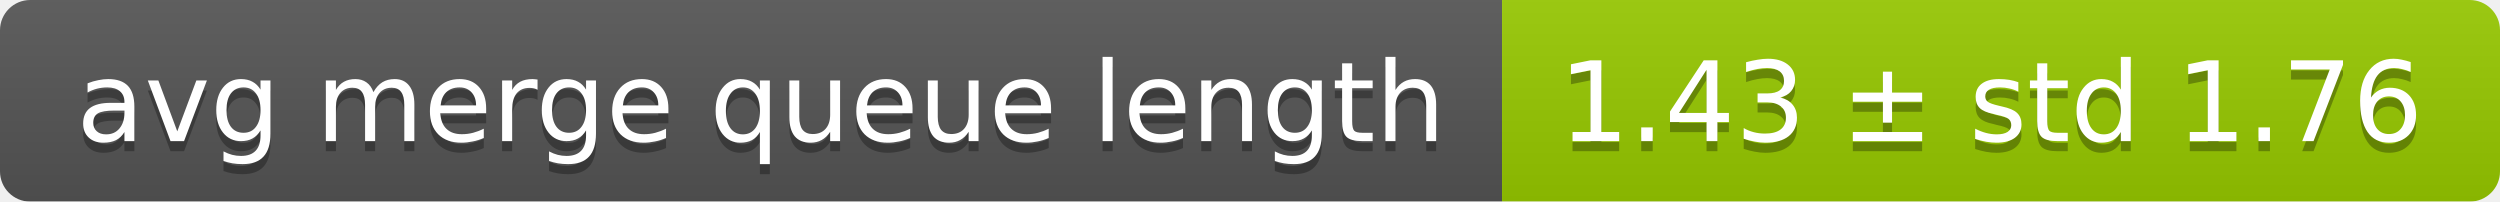
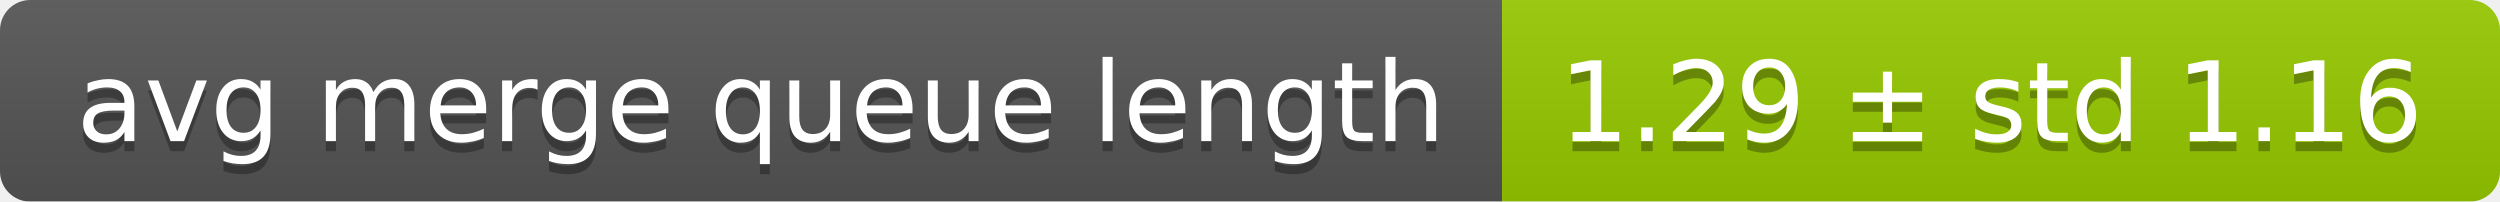
<svg xmlns="http://www.w3.org/2000/svg" width="248" height="20">
  <linearGradient id="smooth" x2="0" y2="100%">
    <stop offset="0" stop-color="#bbb" stop-opacity=".1" />
    <stop offset="1" stop-opacity=".1" />
  </linearGradient>
  <mask id="round">
    <rect width="248" height="20" rx="3" fill="#fff" />
  </mask>
  <g mask="url(#round)">
    <rect width="149" height="20" fill="#555" />
    <rect x="149" width="99" height="20" fill="#97ca00" />
    <rect width="248" height="20" fill="url(#smooth)" />
  </g>
  <g fill="#fff" text-anchor="middle" font-family="DejaVu Sans,Verdana,Geneva,sans-serif" font-size="11">
    <text x="75.5" y="15" fill="#010101" fill-opacity=".3">avg merge queue length</text>
    <text x="75.5" y="14">avg merge queue length</text>
-     <text x="197.5" y="15" fill="#010101" fill-opacity=".3">1.43 ± std 1.76</text>
-     <text x="197.5" y="14">1.43 ± std 1.76</text>
+     <text x="197.5" y="15" fill="#010101" fill-opacity=".3">1.29 ± std 1.16</text>
+     <text x="197.5" y="14">1.29 ± std 1.16</text>
  </g>
</svg>
